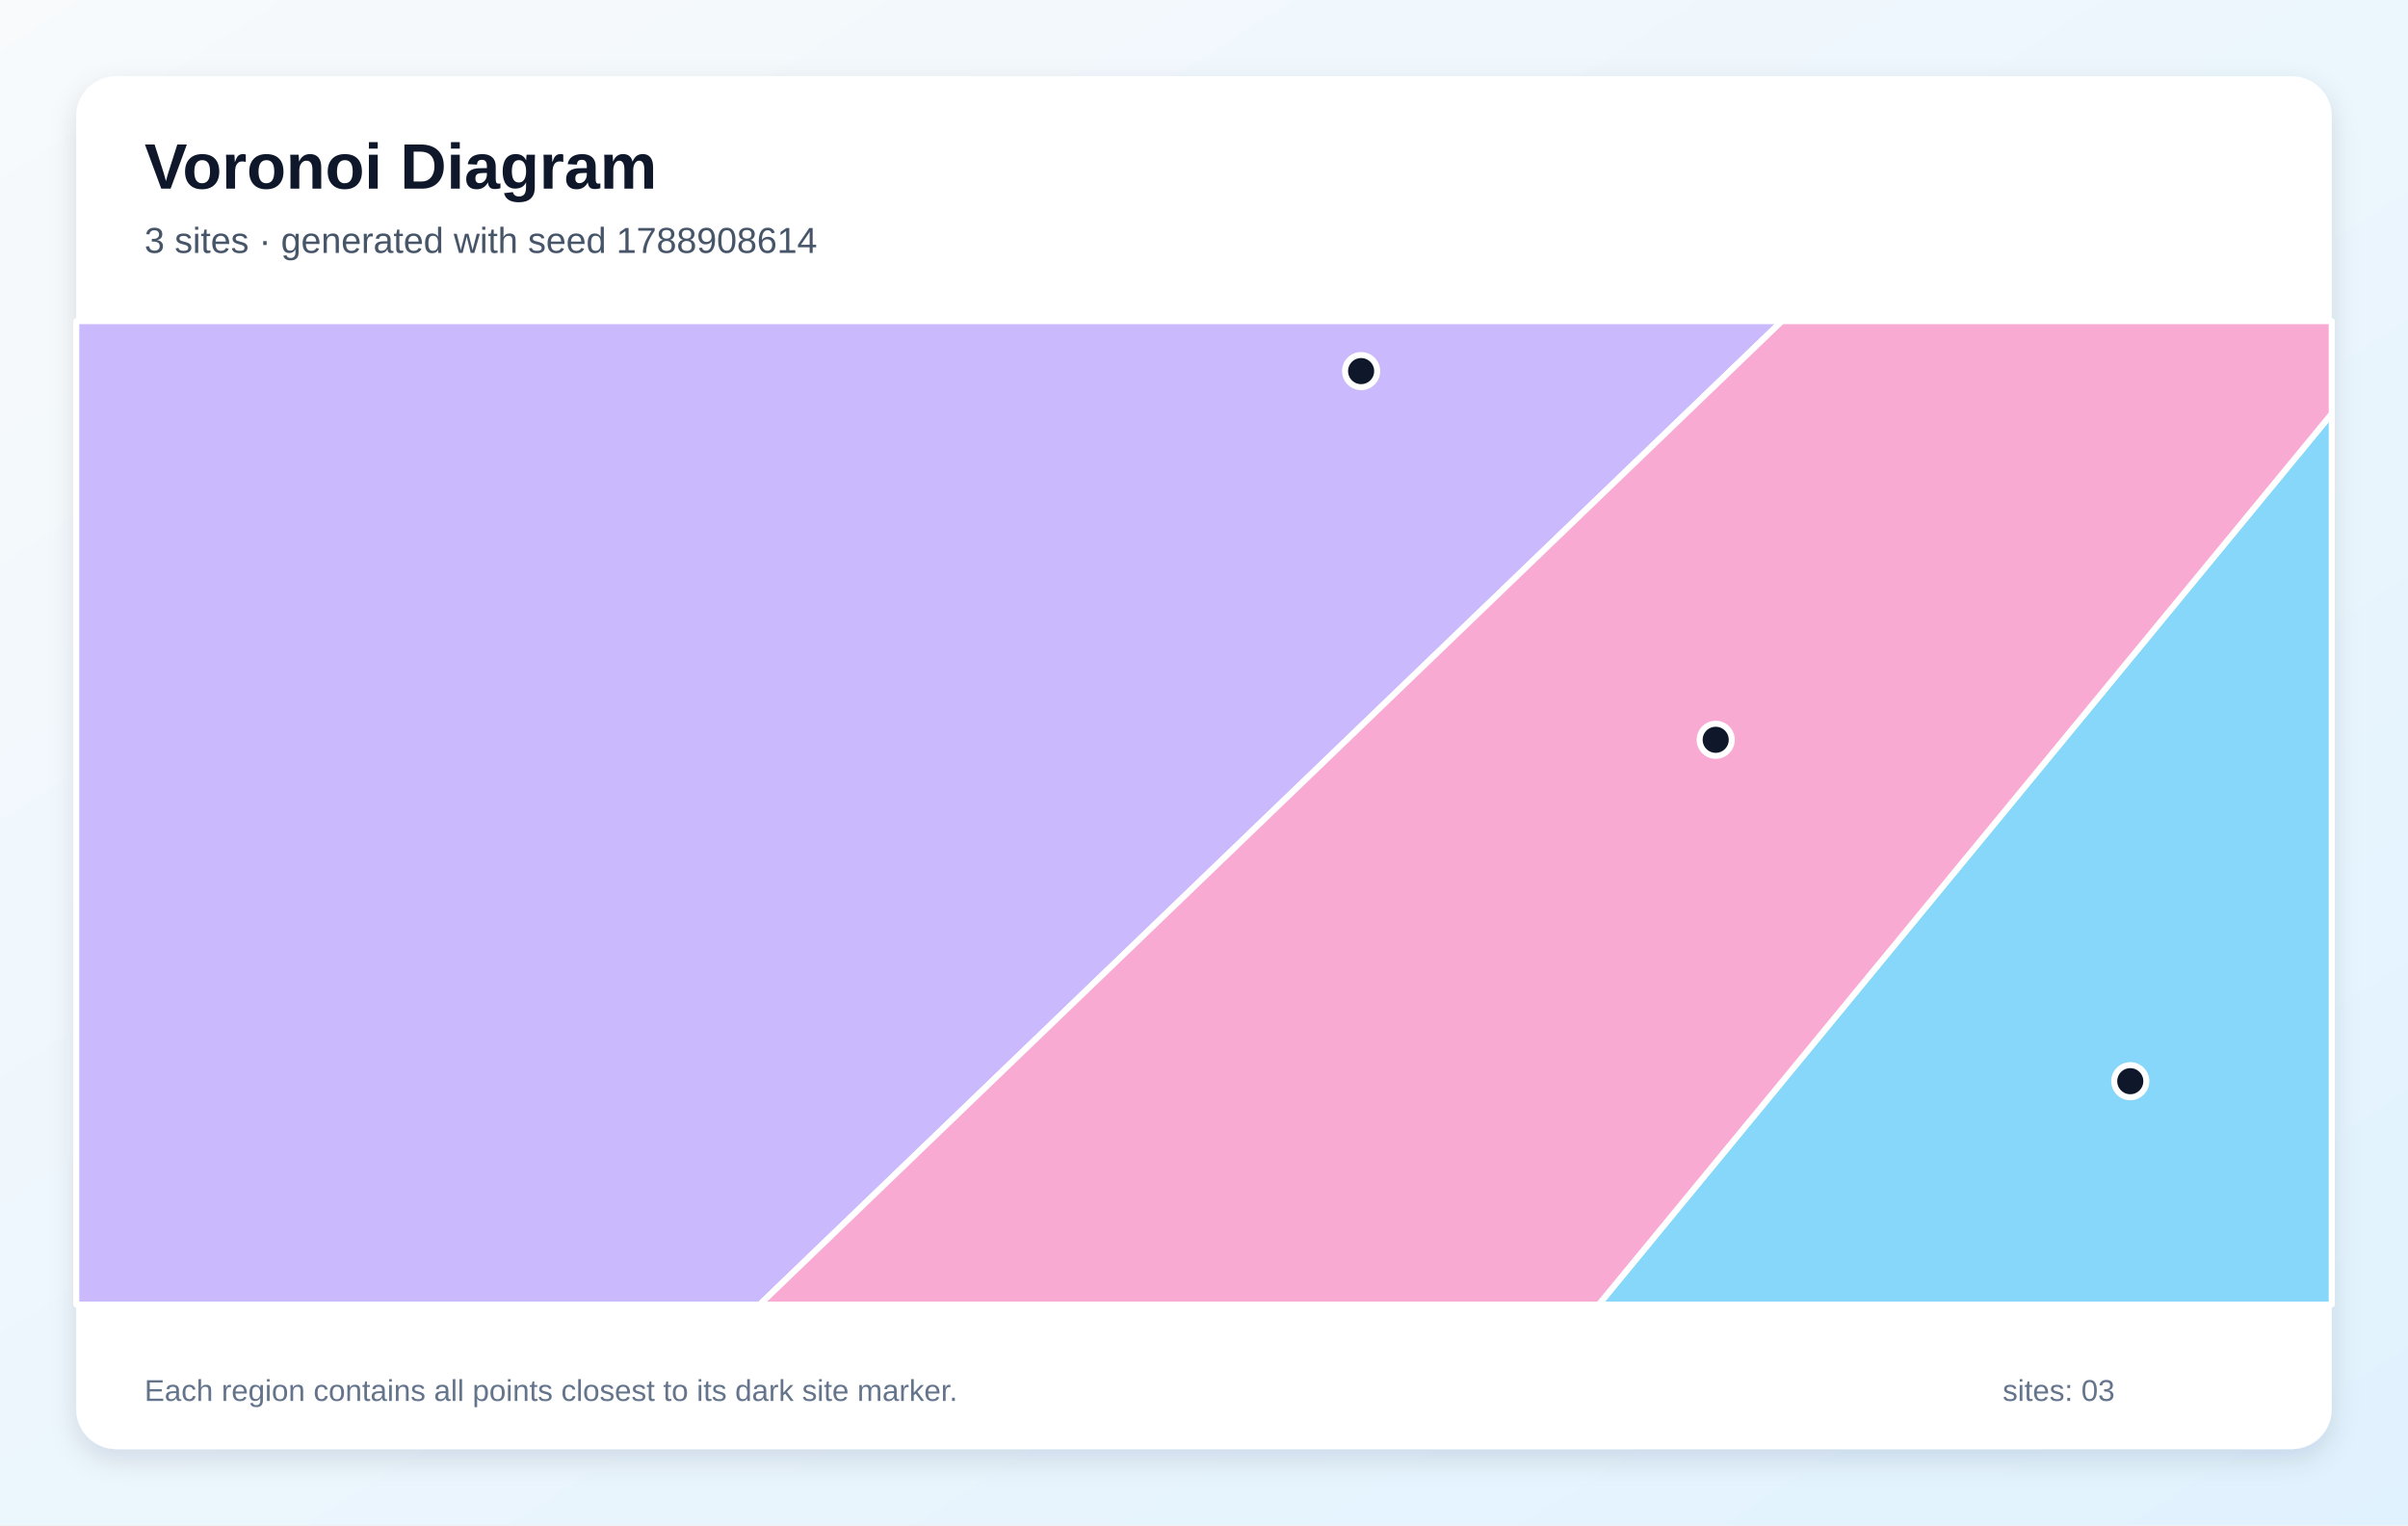
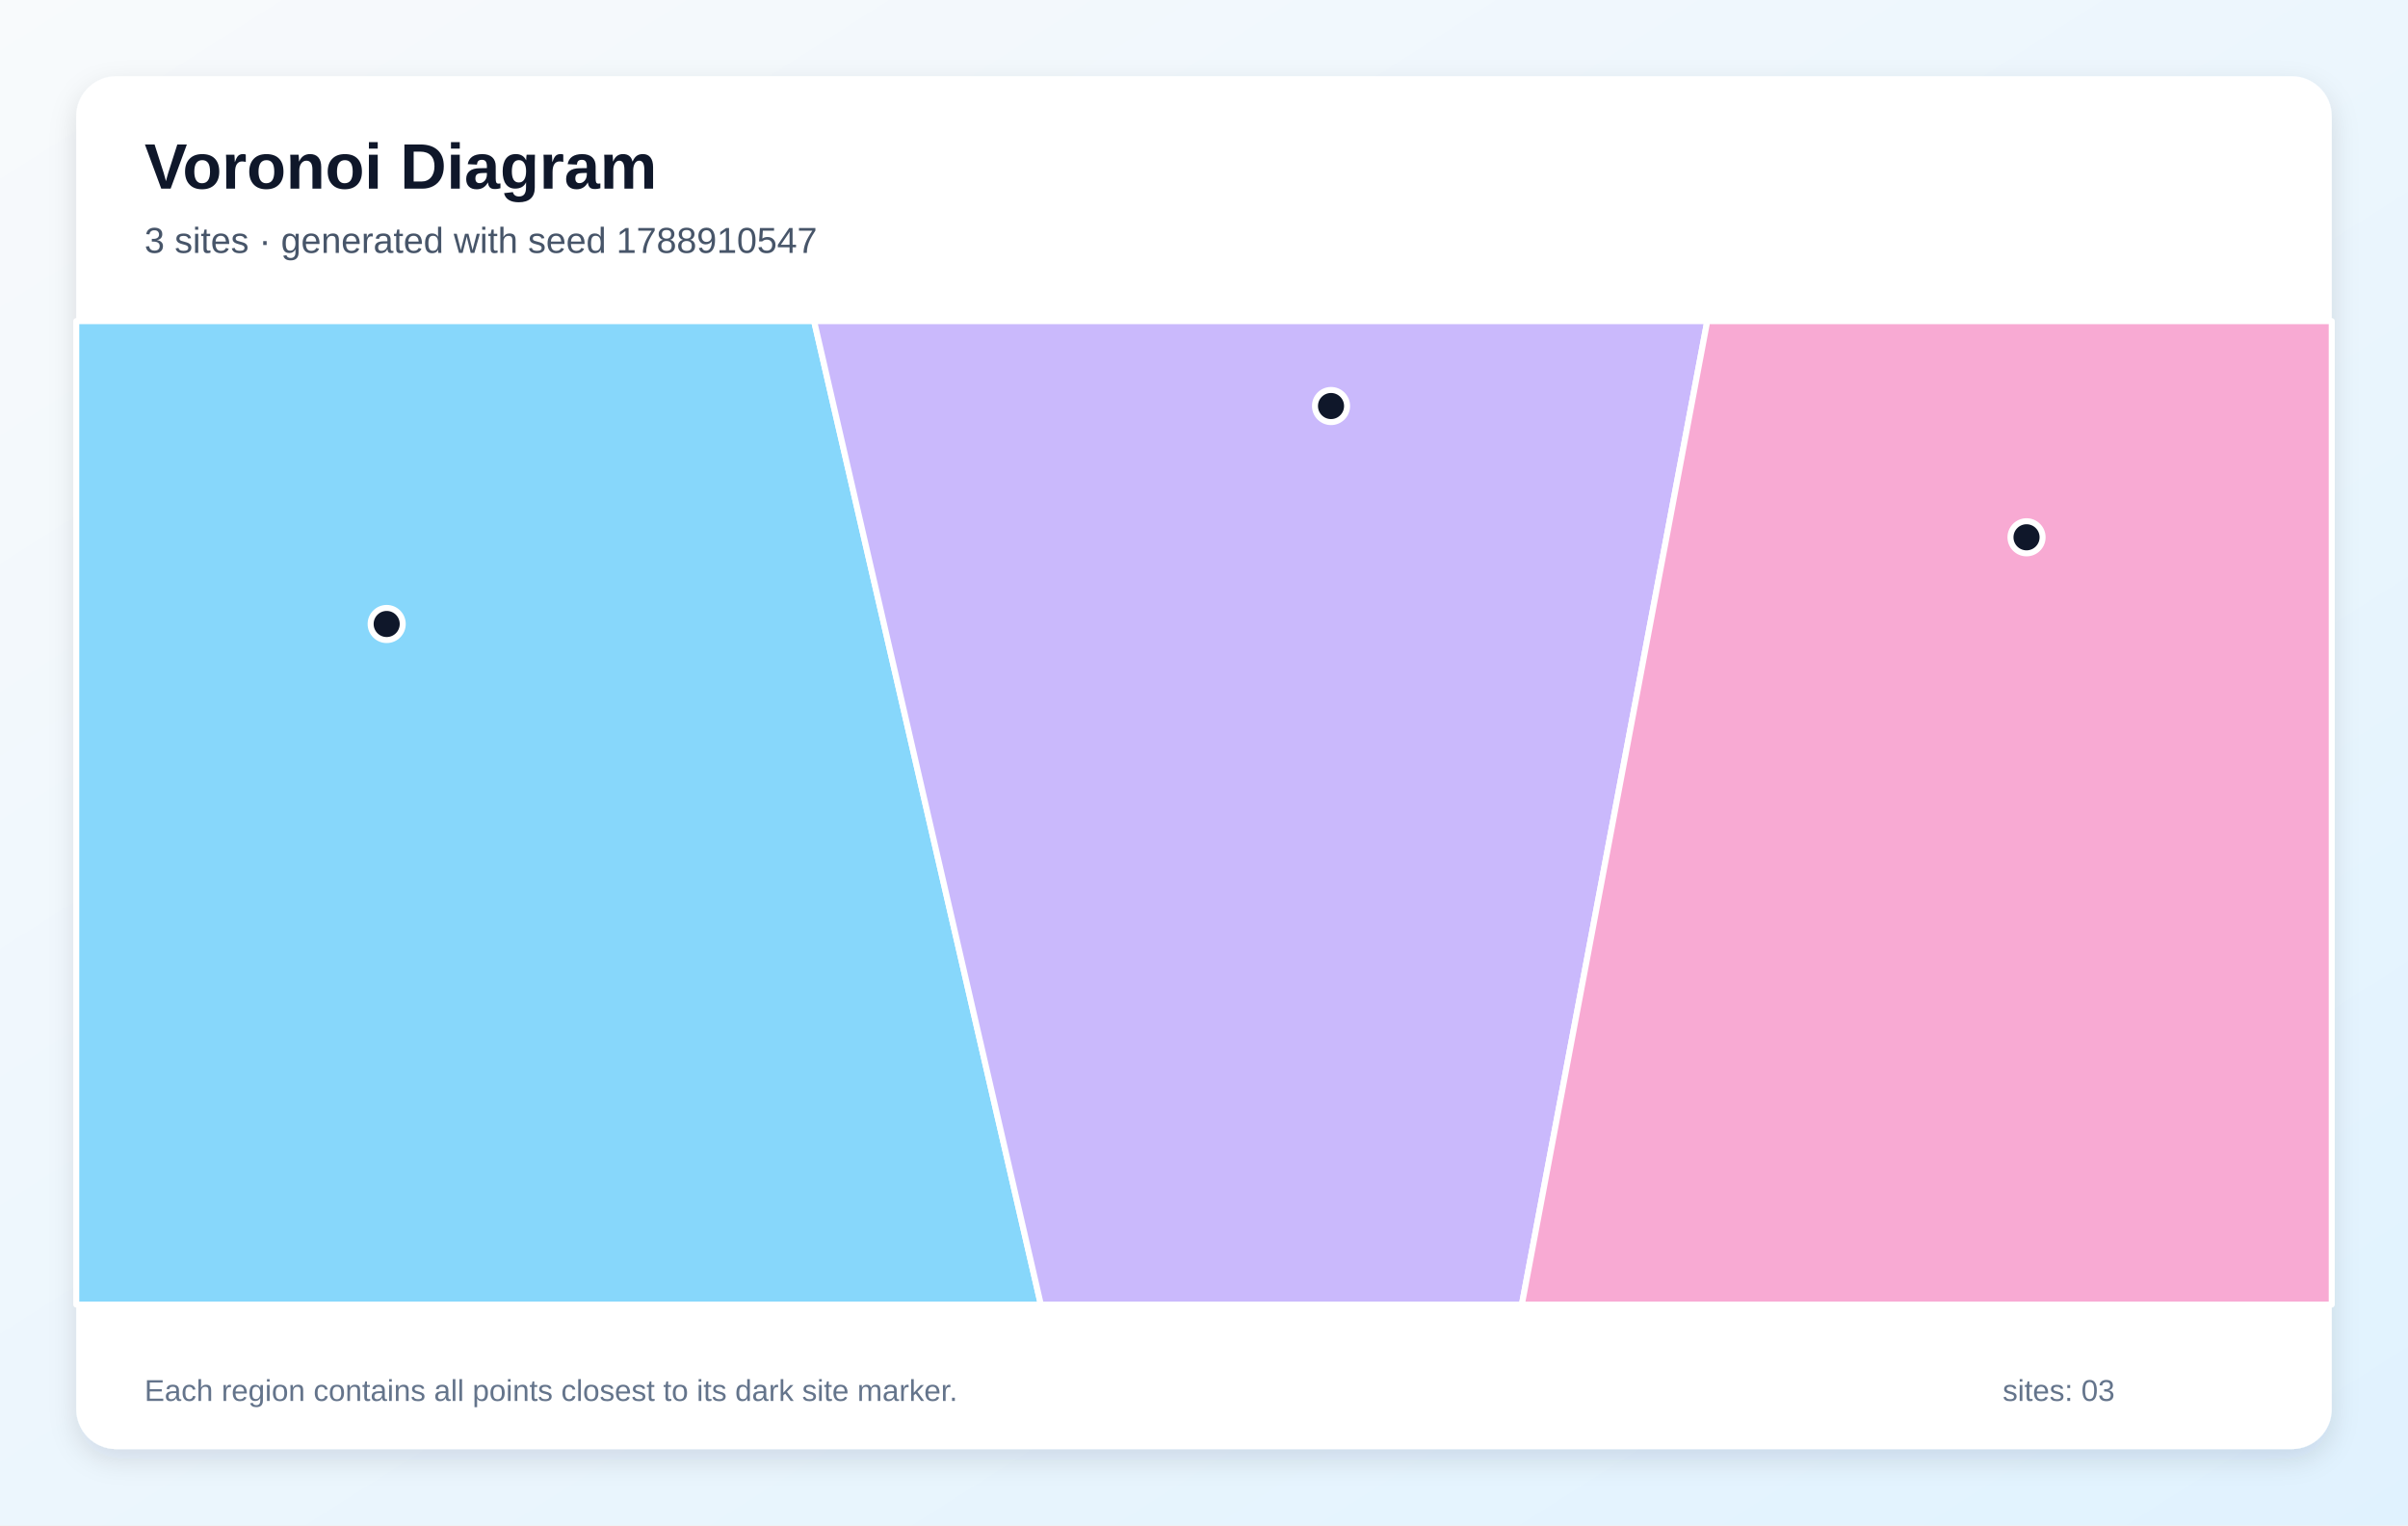
<svg xmlns="http://www.w3.org/2000/svg" width="1200" height="760" viewBox="0 0 1200 760" role="img" aria-labelledby="title description">
  <defs>
    <linearGradient id="background" x1="0" y1="0" x2="1" y2="1">
      <stop stop-color="#F8FAFC" />
      <stop offset="1" stop-color="#E0F2FE" />
    </linearGradient>
    <filter id="shadow" x="-10%" y="-10%" width="120%" height="120%">
      <feDropShadow dx="0" dy="5" stdDeviation="7" flood-color="#0F172A" flood-opacity=".12" />
    </filter>
  </defs>
  <rect width="1200" height="760" fill="url(#background)" />
  <rect x="38" y="38" width="1124" height="684" rx="20" fill="#FFFFFF" filter="url(#shadow)" />
  <g font-family="Arial, sans-serif">
    <text x="72" y="94" font-size="32" font-weight="700" fill="#0F172A">Voronoi Diagram</text>
-     <text x="72" y="126" font-size="18" fill="#475569">3 sites · generated with seed 1788908614</text>
+     <text x="72" y="126" font-size="18" fill="#475569">3 sites · generated with seed 1788910547</text>
  </g>
  <g stroke="#FFFFFF" stroke-width="3" stroke-linejoin="round">
-     <polygon points="1162.0,206.1 1162.0,650.0 796.7,650.0" fill="#38BDF8" fill-opacity="0.60" />
-     <polygon points="38.0,160.0 888.0,160.0 378.6,650.0 38.0,650.0" fill="#A78BFA" fill-opacity="0.60" />
-     <polygon points="888.0,160.0 1162.0,160.0 1162.0,206.1 796.7,650.0 378.6,650.0" fill="#F472B6" fill-opacity="0.60" />
+     <polygon points="38.0,160.0 405.7,160.0 518.7,650.0 38.0,650.0" fill="#38BDF8" fill-opacity="0.60" />
+     <polygon points="405.7,160.0 850.8,160.0 758.4,650.0 518.7,650.0" fill="#A78BFA" fill-opacity="0.60" />
+     <polygon points="850.8,160.0 1162.0,160.0 1162.0,650.0 758.4,650.0" fill="#F472B6" fill-opacity="0.60" />
  </g>
  <g>
-     <circle cx="1061.6" cy="538.7" r="8" fill="#0F172A" stroke="#FFFFFF" stroke-width="3" />
-     <circle cx="678.3" cy="184.9" r="8" fill="#0F172A" stroke="#FFFFFF" stroke-width="3" />
-     <circle cx="855.0" cy="368.6" r="8" fill="#0F172A" stroke="#FFFFFF" stroke-width="3" />
+     <circle cx="192.7" cy="310.9" r="8" fill="#0F172A" stroke="#FFFFFF" stroke-width="3" />
+     <circle cx="663.3" cy="202.3" r="8" fill="#0F172A" stroke="#FFFFFF" stroke-width="3" />
+     <circle cx="1009.9" cy="267.7" r="8" fill="#0F172A" stroke="#FFFFFF" stroke-width="3" />
  </g>
  <g font-family="Arial, sans-serif" font-size="15" fill="#64748B">
    <text x="72" y="698">Each region contains all points closest to its dark site marker.</text>
    <text x="998" y="698">sites: 03</text>
  </g>
</svg>
